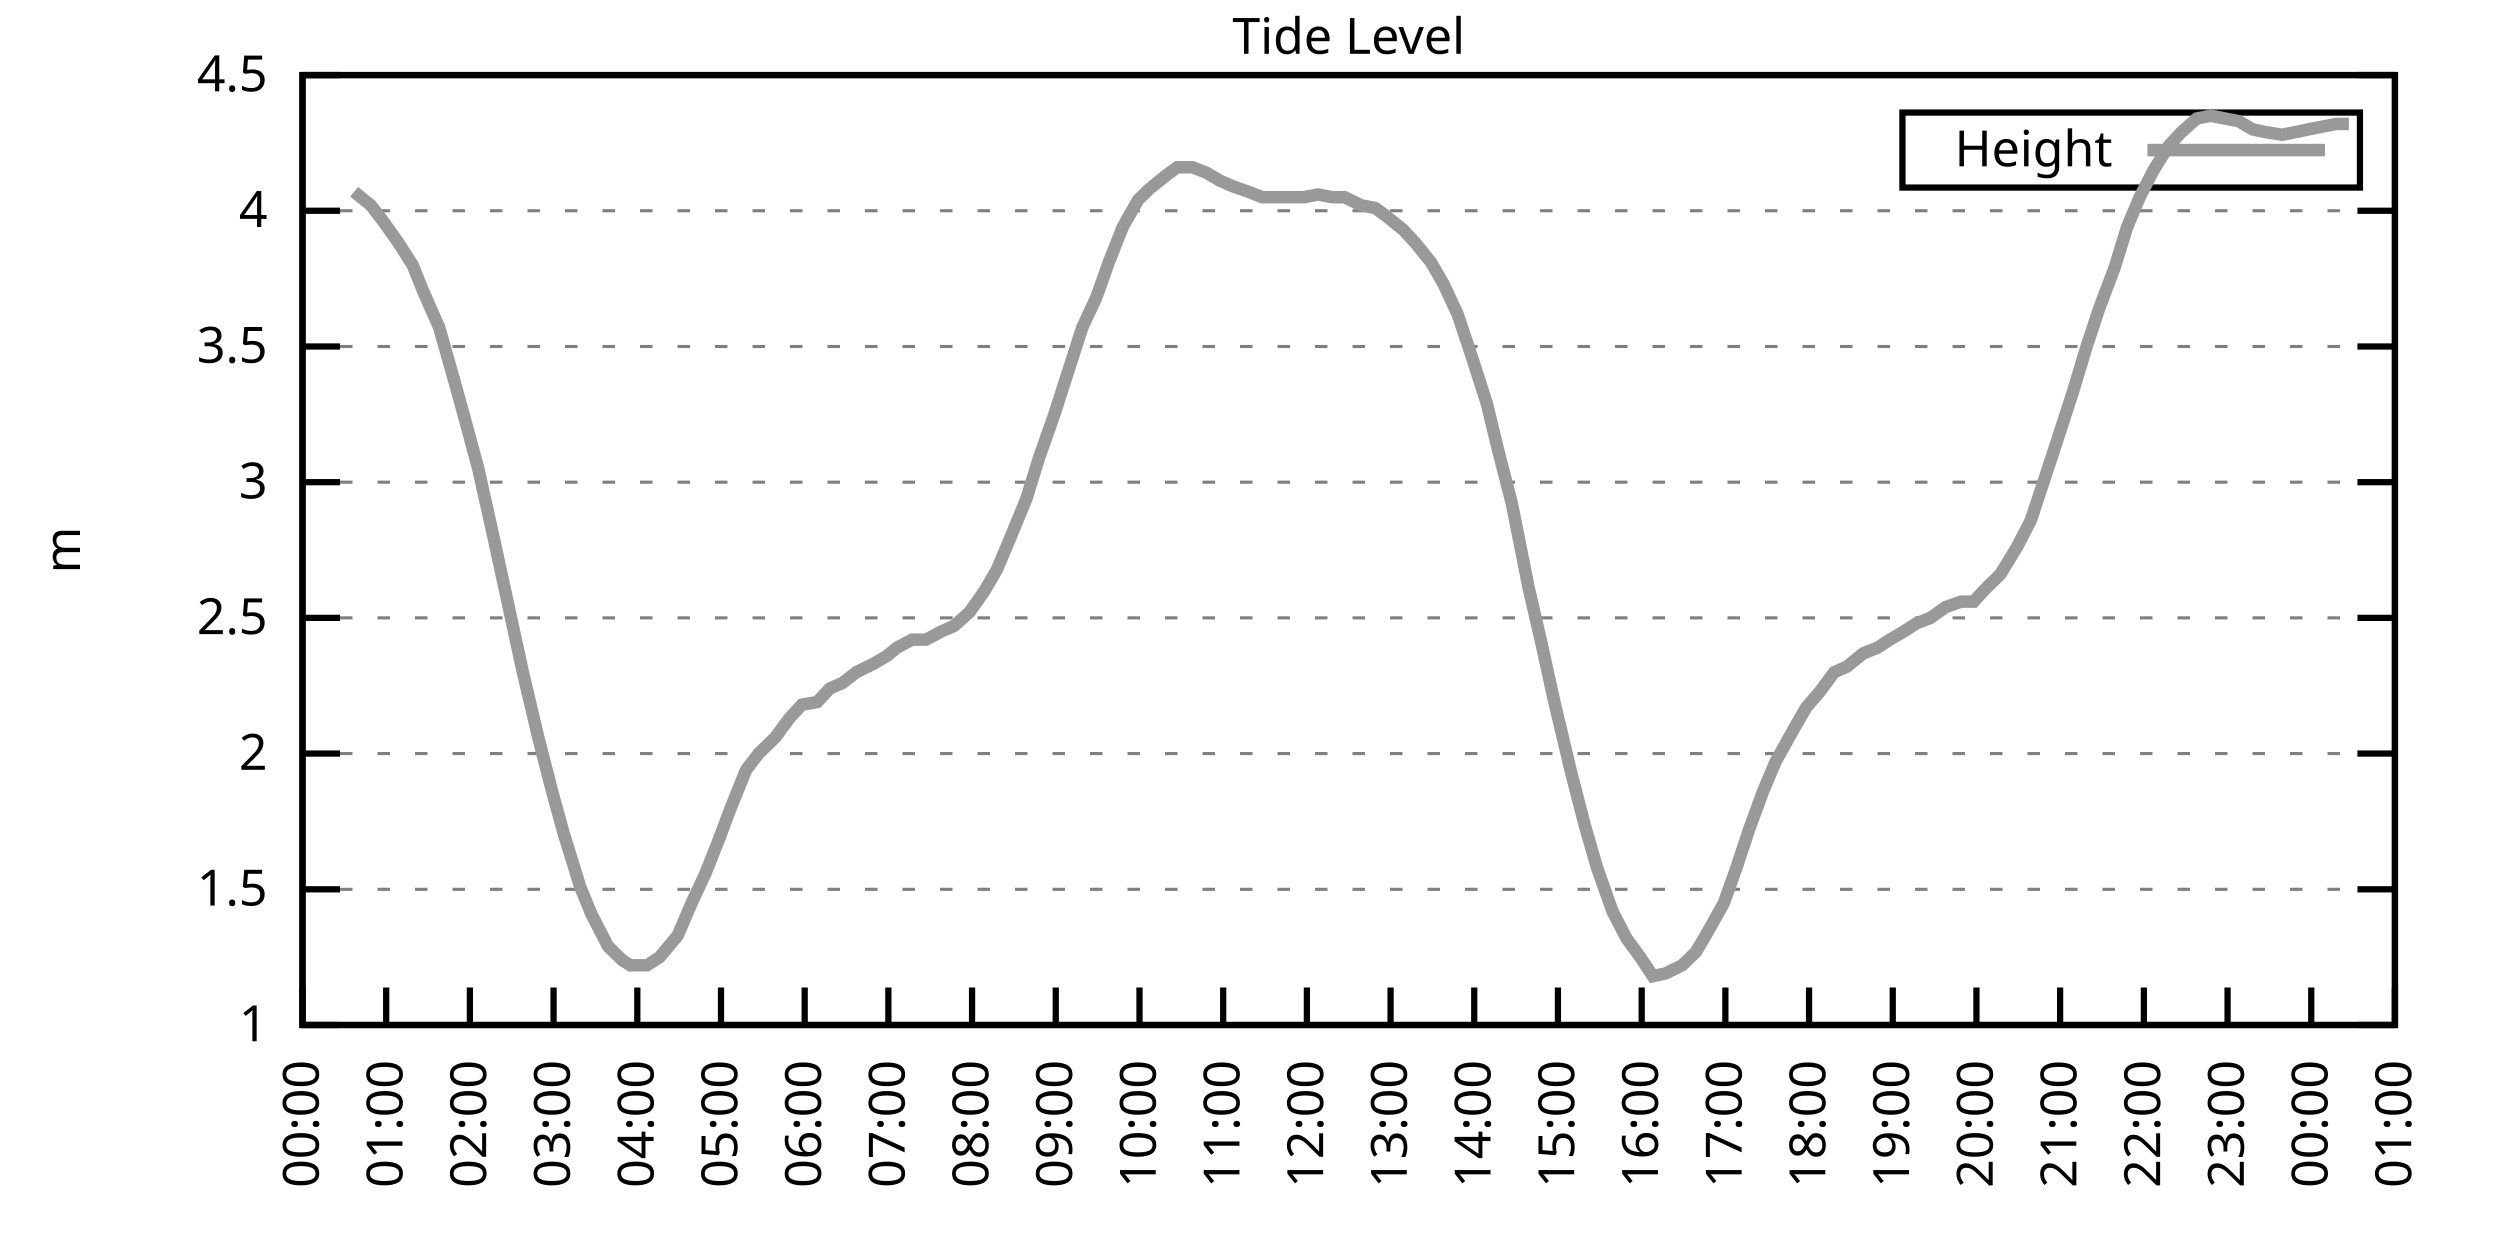
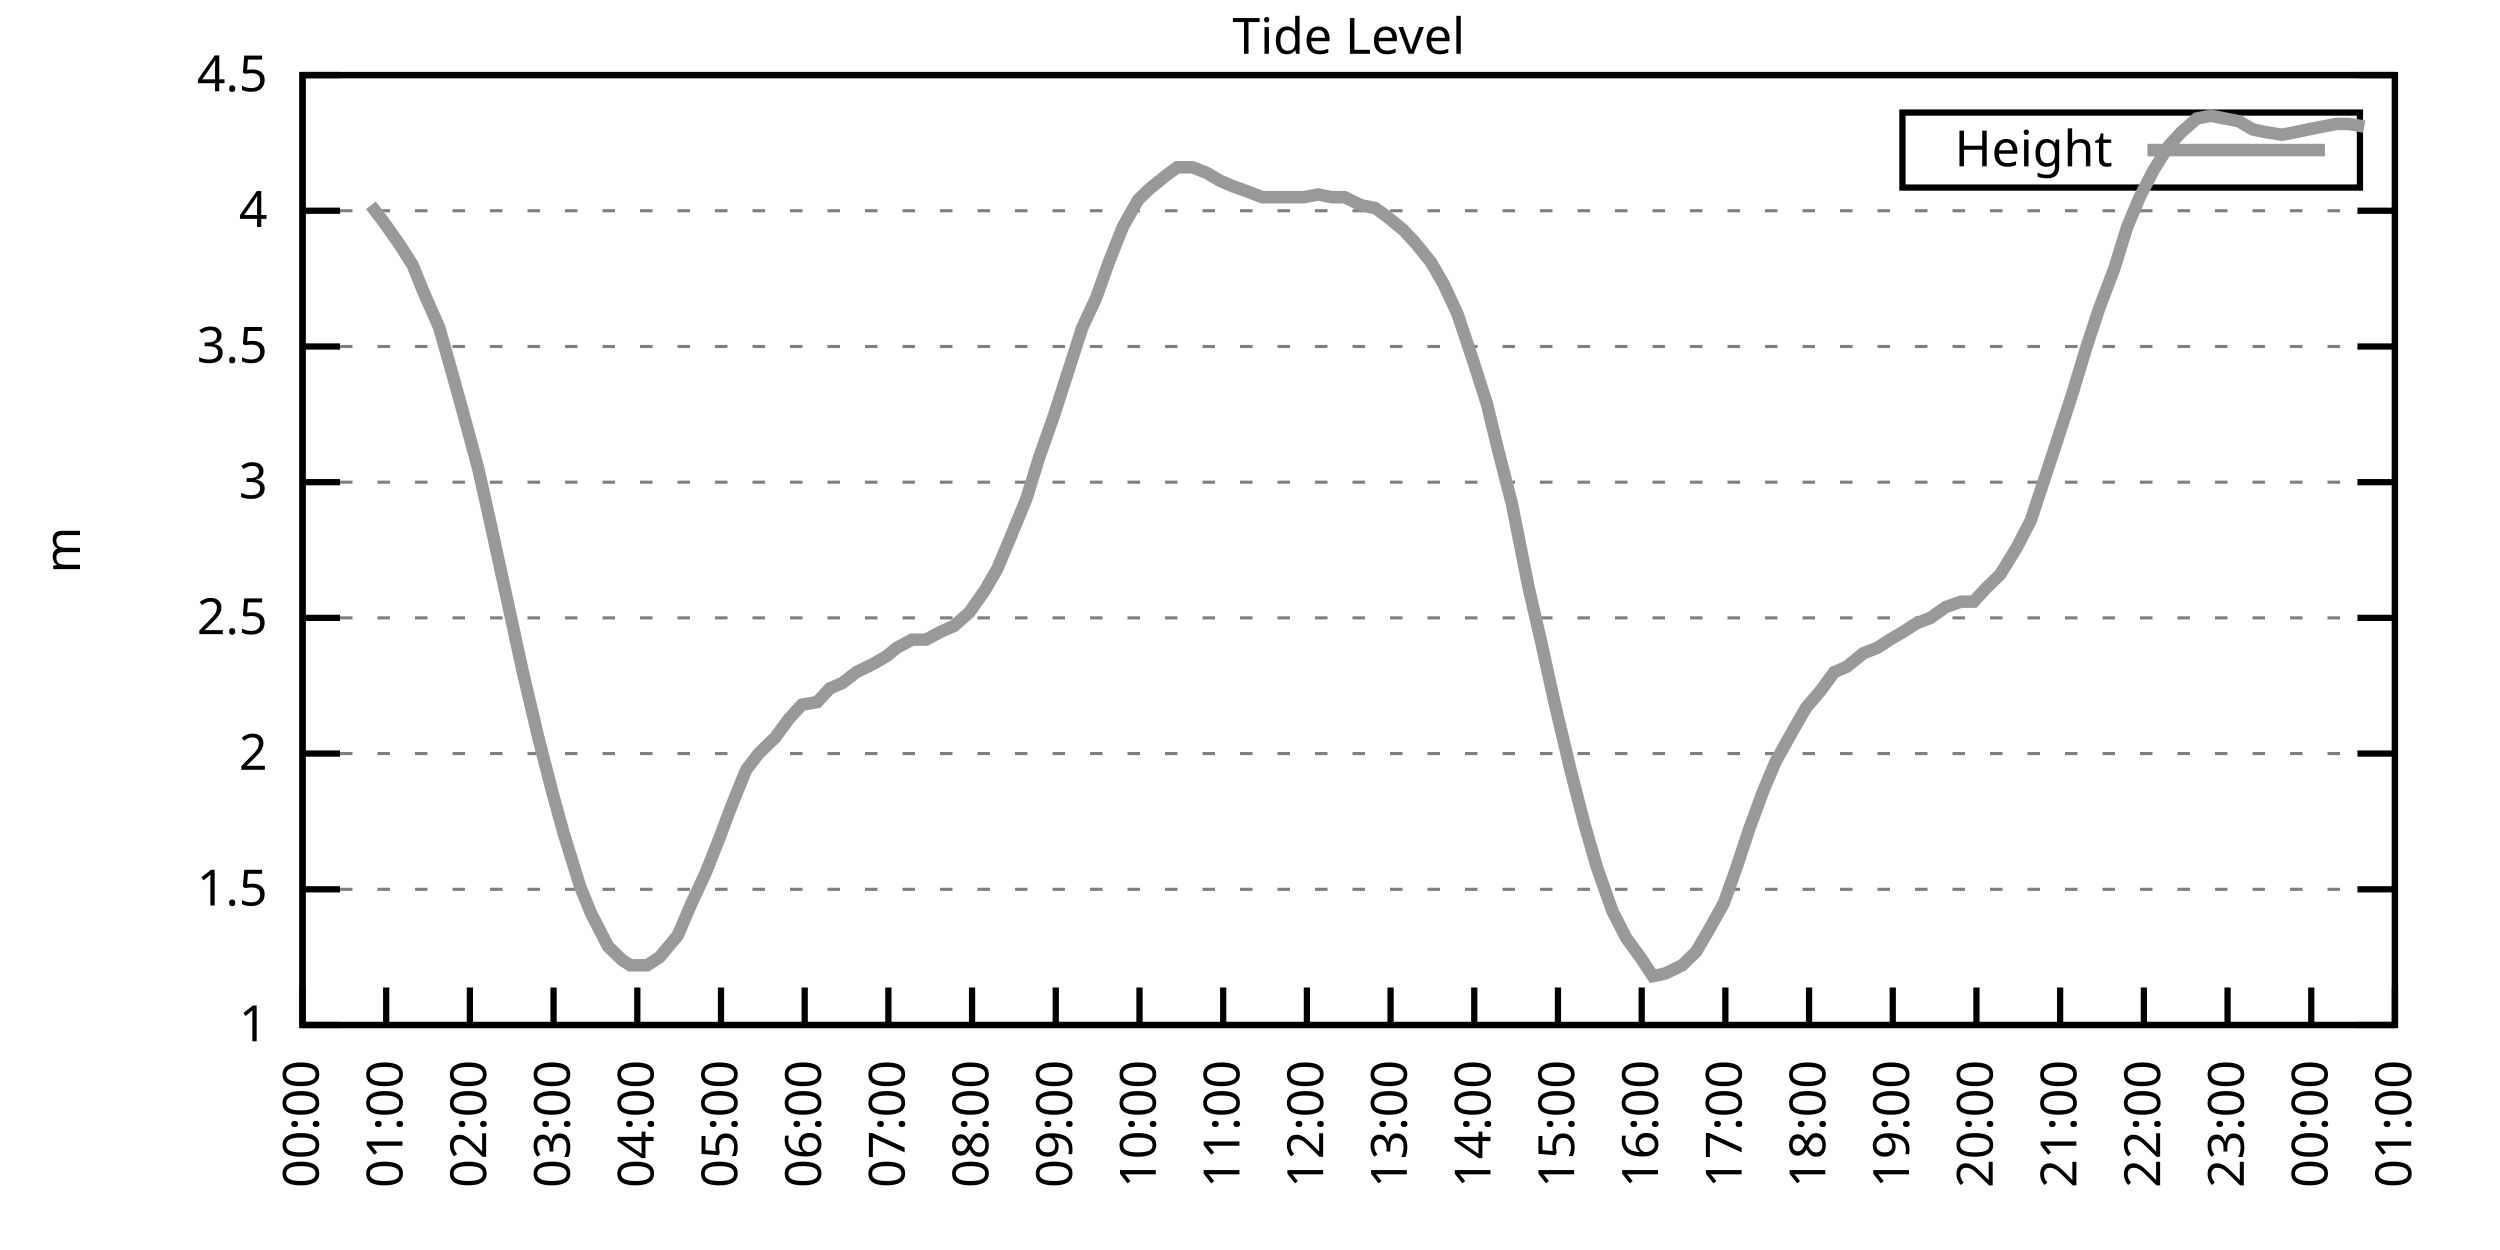
<svg xmlns="http://www.w3.org/2000/svg" xmlns:xlink="http://www.w3.org/1999/xlink" width="400" height="200" viewBox="0 0 400 200">
  <g id="gnuplot_canvas">
    <rect x="0" y="0" width="400" height="200" fill="none" />
    <defs>
      <circle id="gpDot" r="0.5" stroke-width="0.5" stroke="currentColor" />
      <path id="gpPt0" stroke-width="0.333" stroke="currentColor" d="M-1,0 h2 M0,-1 v2" />
      <path id="gpPt1" stroke-width="0.333" stroke="currentColor" d="M-1,-1 L1,1 M1,-1 L-1,1" />
      <path id="gpPt2" stroke-width="0.333" stroke="currentColor" d="M-1,0 L1,0 M0,-1 L0,1 M-1,-1 L1,1 M-1,1 L1,-1" />
      <rect id="gpPt3" stroke-width="0.333" stroke="currentColor" x="-1" y="-1" width="2" height="2" />
      <rect id="gpPt4" stroke-width="0.333" stroke="currentColor" fill="currentColor" x="-1" y="-1" width="2" height="2" />
      <circle id="gpPt5" stroke-width="0.333" stroke="currentColor" cx="0" cy="0" r="1" />
      <use xlink:href="#gpPt5" id="gpPt6" fill="currentColor" stroke="none" />
      <path id="gpPt7" stroke-width="0.333" stroke="currentColor" d="M0,-1.33 L-1.33,0.67 L1.33,0.67 z" />
      <use xlink:href="#gpPt7" id="gpPt8" fill="currentColor" stroke="none" />
      <use xlink:href="#gpPt7" id="gpPt9" stroke="currentColor" transform="rotate(180)" />
      <use xlink:href="#gpPt9" id="gpPt10" fill="currentColor" stroke="none" />
      <use xlink:href="#gpPt3" id="gpPt11" stroke="currentColor" transform="rotate(45)" />
      <use xlink:href="#gpPt11" id="gpPt12" fill="currentColor" stroke="none" />
      <path id="gpPt13" stroke-width="0.333" stroke="currentColor" d="M0,1.330 L1.265,0.411 L0.782,-1.067 L-0.782,-1.076 L-1.265,0.411 z" />
      <use xlink:href="#gpPt13" id="gpPt14" fill="currentColor" stroke="none" />
      <filter id="textbox" filterUnits="objectBoundingBox" x="0" y="0" height="1" width="1">
        <feFlood flood-color="white" flood-opacity="1" result="bgnd" />
        <feComposite in="SourceGraphic" in2="bgnd" operator="atop" />
      </filter>
      <filter id="greybox" filterUnits="objectBoundingBox" x="0" y="0" height="1" width="1">
        <feFlood flood-color="lightgrey" flood-opacity="1" result="grey" />
        <feComposite in="SourceGraphic" in2="grey" operator="atop" />
      </filter>
    </defs>
    <g fill="none" color="white" stroke="currentColor" stroke-width="1.00" stroke-linecap="butt" stroke-linejoin="miter">
</g>
    <g fill="none" color="black" stroke="currentColor" stroke-width="1.00" stroke-linecap="butt" stroke-linejoin="miter">
      <g stroke="none" shape-rendering="crispEdges">
        <polygon fill="rgb(255, 255, 255)" points="48.40,164.00 383.18,164.00 383.18,12.02 48.40,12.02 " />
      </g>
    </g>
    <g fill="none" color="black" stroke="currentColor" stroke-width="1.00" stroke-linecap="butt" stroke-linejoin="miter">
</g>
    <g fill="none" color="black" stroke="black" stroke-width="0.50" stroke-linecap="butt" stroke-linejoin="miter">
</g>
    <g fill="none" color="gray" stroke="currentColor" stroke-width="0.50" stroke-linecap="butt" stroke-linejoin="miter">
      <path stroke="gray" stroke-dasharray="2,4" class="gridline" d="M48.40,164.00 L383.19,164.00  " />
    </g>
    <g fill="none" color="gray" stroke="gray" stroke-width="1.00" stroke-linecap="butt" stroke-linejoin="miter">
</g>
    <g fill="none" color="black" stroke="currentColor" stroke-width="1.00" stroke-linecap="butt" stroke-linejoin="miter">
      <path stroke="black" d="M48.40,164.00 L54.40,164.00 M383.19,164.00 L377.19,164.00  " />
      <g transform="translate(42.80,166.60)" stroke="none" fill="black" font-family="Sans" font-size="8.00" text-anchor="end">
        <text>
          <tspan font-family="Sans"> 1</tspan>
        </text>
      </g>
    </g>
    <g fill="none" color="black" stroke="currentColor" stroke-width="1.00" stroke-linecap="butt" stroke-linejoin="miter">
</g>
    <g fill="none" color="black" stroke="black" stroke-width="0.50" stroke-linecap="butt" stroke-linejoin="miter">
</g>
    <g fill="none" color="gray" stroke="currentColor" stroke-width="0.50" stroke-linecap="butt" stroke-linejoin="miter">
      <path stroke="gray" stroke-dasharray="2,4" class="gridline" d="M48.40,142.29 L383.19,142.29  " />
    </g>
    <g fill="none" color="gray" stroke="gray" stroke-width="1.00" stroke-linecap="butt" stroke-linejoin="miter">
</g>
    <g fill="none" color="black" stroke="currentColor" stroke-width="1.00" stroke-linecap="butt" stroke-linejoin="miter">
      <path stroke="black" d="M48.40,142.29 L54.40,142.29 M383.19,142.29 L377.19,142.29  " />
      <g transform="translate(42.80,144.89)" stroke="none" fill="black" font-family="Sans" font-size="8.00" text-anchor="end">
        <text>
          <tspan font-family="Sans"> 1.5</tspan>
        </text>
      </g>
    </g>
    <g fill="none" color="black" stroke="currentColor" stroke-width="1.00" stroke-linecap="butt" stroke-linejoin="miter">
</g>
    <g fill="none" color="black" stroke="black" stroke-width="0.50" stroke-linecap="butt" stroke-linejoin="miter">
</g>
    <g fill="none" color="gray" stroke="currentColor" stroke-width="0.50" stroke-linecap="butt" stroke-linejoin="miter">
      <path stroke="gray" stroke-dasharray="2,4" class="gridline" d="M48.40,120.57 L383.19,120.57  " />
    </g>
    <g fill="none" color="gray" stroke="gray" stroke-width="1.00" stroke-linecap="butt" stroke-linejoin="miter">
</g>
    <g fill="none" color="black" stroke="currentColor" stroke-width="1.00" stroke-linecap="butt" stroke-linejoin="miter">
      <path stroke="black" d="M48.40,120.57 L54.40,120.57 M383.19,120.57 L377.19,120.57  " />
      <g transform="translate(42.80,123.17)" stroke="none" fill="black" font-family="Sans" font-size="8.00" text-anchor="end">
        <text>
          <tspan font-family="Sans"> 2</tspan>
        </text>
      </g>
    </g>
    <g fill="none" color="black" stroke="currentColor" stroke-width="1.00" stroke-linecap="butt" stroke-linejoin="miter">
</g>
    <g fill="none" color="black" stroke="black" stroke-width="0.50" stroke-linecap="butt" stroke-linejoin="miter">
</g>
    <g fill="none" color="gray" stroke="currentColor" stroke-width="0.50" stroke-linecap="butt" stroke-linejoin="miter">
      <path stroke="gray" stroke-dasharray="2,4" class="gridline" d="M48.40,98.86 L383.19,98.86  " />
    </g>
    <g fill="none" color="gray" stroke="gray" stroke-width="1.00" stroke-linecap="butt" stroke-linejoin="miter">
</g>
    <g fill="none" color="black" stroke="currentColor" stroke-width="1.00" stroke-linecap="butt" stroke-linejoin="miter">
      <path stroke="black" d="M48.40,98.86 L54.40,98.86 M383.19,98.86 L377.19,98.86  " />
      <g transform="translate(42.80,101.46)" stroke="none" fill="black" font-family="Sans" font-size="8.00" text-anchor="end">
        <text>
          <tspan font-family="Sans"> 2.5</tspan>
        </text>
      </g>
    </g>
    <g fill="none" color="black" stroke="currentColor" stroke-width="1.00" stroke-linecap="butt" stroke-linejoin="miter">
</g>
    <g fill="none" color="black" stroke="black" stroke-width="0.50" stroke-linecap="butt" stroke-linejoin="miter">
</g>
    <g fill="none" color="gray" stroke="currentColor" stroke-width="0.50" stroke-linecap="butt" stroke-linejoin="miter">
      <path stroke="gray" stroke-dasharray="2,4" class="gridline" d="M48.40,77.15 L383.19,77.15  " />
    </g>
    <g fill="none" color="gray" stroke="gray" stroke-width="1.00" stroke-linecap="butt" stroke-linejoin="miter">
</g>
    <g fill="none" color="black" stroke="currentColor" stroke-width="1.00" stroke-linecap="butt" stroke-linejoin="miter">
      <path stroke="black" d="M48.40,77.15 L54.40,77.15 M383.19,77.15 L377.19,77.15  " />
      <g transform="translate(42.80,79.75)" stroke="none" fill="black" font-family="Sans" font-size="8.00" text-anchor="end">
        <text>
          <tspan font-family="Sans"> 3</tspan>
        </text>
      </g>
    </g>
    <g fill="none" color="black" stroke="currentColor" stroke-width="1.00" stroke-linecap="butt" stroke-linejoin="miter">
</g>
    <g fill="none" color="black" stroke="black" stroke-width="0.50" stroke-linecap="butt" stroke-linejoin="miter">
</g>
    <g fill="none" color="gray" stroke="currentColor" stroke-width="0.50" stroke-linecap="butt" stroke-linejoin="miter">
      <path stroke="gray" stroke-dasharray="2,4" class="gridline" d="M48.40,55.44 L383.19,55.44  " />
    </g>
    <g fill="none" color="gray" stroke="gray" stroke-width="1.00" stroke-linecap="butt" stroke-linejoin="miter">
</g>
    <g fill="none" color="black" stroke="currentColor" stroke-width="1.00" stroke-linecap="butt" stroke-linejoin="miter">
      <path stroke="black" d="M48.40,55.44 L54.40,55.44 M383.19,55.44 L377.19,55.44  " />
      <g transform="translate(42.80,58.04)" stroke="none" fill="black" font-family="Sans" font-size="8.00" text-anchor="end">
        <text>
          <tspan font-family="Sans"> 3.5</tspan>
        </text>
      </g>
    </g>
    <g fill="none" color="black" stroke="currentColor" stroke-width="1.00" stroke-linecap="butt" stroke-linejoin="miter">
</g>
    <g fill="none" color="black" stroke="black" stroke-width="0.50" stroke-linecap="butt" stroke-linejoin="miter">
</g>
    <g fill="none" color="gray" stroke="currentColor" stroke-width="0.50" stroke-linecap="butt" stroke-linejoin="miter">
      <path stroke="gray" stroke-dasharray="2,4" class="gridline" d="M48.40,33.72 L383.19,33.72  " />
    </g>
    <g fill="none" color="gray" stroke="gray" stroke-width="1.00" stroke-linecap="butt" stroke-linejoin="miter">
</g>
    <g fill="none" color="black" stroke="currentColor" stroke-width="1.00" stroke-linecap="butt" stroke-linejoin="miter">
      <path stroke="black" d="M48.40,33.72 L54.40,33.72 M383.19,33.72 L377.19,33.72  " />
      <g transform="translate(42.80,36.32)" stroke="none" fill="black" font-family="Sans" font-size="8.00" text-anchor="end">
        <text>
          <tspan font-family="Sans"> 4</tspan>
        </text>
      </g>
    </g>
    <g fill="none" color="black" stroke="currentColor" stroke-width="1.00" stroke-linecap="butt" stroke-linejoin="miter">
</g>
    <g fill="none" color="black" stroke="black" stroke-width="0.50" stroke-linecap="butt" stroke-linejoin="miter">
</g>
    <g fill="none" color="gray" stroke="currentColor" stroke-width="0.50" stroke-linecap="butt" stroke-linejoin="miter">
      <path stroke="gray" stroke-dasharray="2,4" class="gridline" d="M48.40,12.01 L383.19,12.01  " />
    </g>
    <g fill="none" color="gray" stroke="gray" stroke-width="1.00" stroke-linecap="butt" stroke-linejoin="miter">
</g>
    <g fill="none" color="black" stroke="currentColor" stroke-width="1.00" stroke-linecap="butt" stroke-linejoin="miter">
      <path stroke="black" d="M48.40,12.01 L54.40,12.01 M383.19,12.01 L377.19,12.01  " />
      <g transform="translate(42.80,14.61)" stroke="none" fill="black" font-family="Sans" font-size="8.00" text-anchor="end">
        <text>
          <tspan font-family="Sans"> 4.5</tspan>
        </text>
      </g>
    </g>
    <g fill="none" color="black" stroke="currentColor" stroke-width="1.00" stroke-linecap="butt" stroke-linejoin="miter">
      <path stroke="black" d="M48.40,164.00 L48.40,158.00  " />
      <g transform="translate(51.00,169.60) rotate(270.00)" stroke="none" fill="black" font-family="Sans" font-size="8.00" text-anchor="end">
        <text>
          <tspan font-family="Sans">00:00</tspan>
        </text>
      </g>
    </g>
    <g fill="none" color="black" stroke="currentColor" stroke-width="1.00" stroke-linecap="butt" stroke-linejoin="miter">
      <path stroke="black" d="M61.79,164.00 L61.79,158.00  " />
      <g transform="translate(64.39,169.60) rotate(270.00)" stroke="none" fill="black" font-family="Sans" font-size="8.00" text-anchor="end">
        <text>
          <tspan font-family="Sans">01:00</tspan>
        </text>
      </g>
    </g>
    <g fill="none" color="black" stroke="currentColor" stroke-width="1.00" stroke-linecap="butt" stroke-linejoin="miter">
      <path stroke="black" d="M75.18,164.00 L75.18,158.00  " />
      <g transform="translate(77.78,169.60) rotate(270.00)" stroke="none" fill="black" font-family="Sans" font-size="8.00" text-anchor="end">
        <text>
          <tspan font-family="Sans">02:00</tspan>
        </text>
      </g>
    </g>
    <g fill="none" color="black" stroke="currentColor" stroke-width="1.00" stroke-linecap="butt" stroke-linejoin="miter">
      <path stroke="black" d="M88.57,164.00 L88.57,158.00  " />
      <g transform="translate(91.17,169.60) rotate(270.00)" stroke="none" fill="black" font-family="Sans" font-size="8.00" text-anchor="end">
        <text>
          <tspan font-family="Sans">03:00</tspan>
        </text>
      </g>
    </g>
    <g fill="none" color="black" stroke="currentColor" stroke-width="1.00" stroke-linecap="butt" stroke-linejoin="miter">
      <path stroke="black" d="M101.97,164.00 L101.97,158.00  " />
      <g transform="translate(104.57,169.60) rotate(270.00)" stroke="none" fill="black" font-family="Sans" font-size="8.00" text-anchor="end">
        <text>
          <tspan font-family="Sans">04:00</tspan>
        </text>
      </g>
    </g>
    <g fill="none" color="black" stroke="currentColor" stroke-width="1.00" stroke-linecap="butt" stroke-linejoin="miter">
      <path stroke="black" d="M115.36,164.00 L115.36,158.00  " />
      <g transform="translate(117.96,169.60) rotate(270.00)" stroke="none" fill="black" font-family="Sans" font-size="8.00" text-anchor="end">
        <text>
          <tspan font-family="Sans">05:00</tspan>
        </text>
      </g>
    </g>
    <g fill="none" color="black" stroke="currentColor" stroke-width="1.00" stroke-linecap="butt" stroke-linejoin="miter">
      <path stroke="black" d="M128.75,164.00 L128.75,158.00  " />
      <g transform="translate(131.35,169.60) rotate(270.00)" stroke="none" fill="black" font-family="Sans" font-size="8.00" text-anchor="end">
        <text>
          <tspan font-family="Sans">06:00</tspan>
        </text>
      </g>
    </g>
    <g fill="none" color="black" stroke="currentColor" stroke-width="1.00" stroke-linecap="butt" stroke-linejoin="miter">
      <path stroke="black" d="M142.14,164.00 L142.14,158.00  " />
      <g transform="translate(144.74,169.60) rotate(270.00)" stroke="none" fill="black" font-family="Sans" font-size="8.00" text-anchor="end">
        <text>
          <tspan font-family="Sans">07:00</tspan>
        </text>
      </g>
    </g>
    <g fill="none" color="black" stroke="currentColor" stroke-width="1.00" stroke-linecap="butt" stroke-linejoin="miter">
      <path stroke="black" d="M155.53,164.00 L155.53,158.00  " />
      <g transform="translate(158.13,169.60) rotate(270.00)" stroke="none" fill="black" font-family="Sans" font-size="8.00" text-anchor="end">
        <text>
          <tspan font-family="Sans">08:00</tspan>
        </text>
      </g>
    </g>
    <g fill="none" color="black" stroke="currentColor" stroke-width="1.00" stroke-linecap="butt" stroke-linejoin="miter">
      <path stroke="black" d="M168.92,164.00 L168.92,158.00  " />
      <g transform="translate(171.52,169.60) rotate(270.00)" stroke="none" fill="black" font-family="Sans" font-size="8.00" text-anchor="end">
        <text>
          <tspan font-family="Sans">09:00</tspan>
        </text>
      </g>
    </g>
    <g fill="none" color="black" stroke="currentColor" stroke-width="1.00" stroke-linecap="butt" stroke-linejoin="miter">
      <path stroke="black" d="M182.32,164.00 L182.32,158.00  " />
      <g transform="translate(184.92,169.60) rotate(270.00)" stroke="none" fill="black" font-family="Sans" font-size="8.00" text-anchor="end">
        <text>
          <tspan font-family="Sans">10:00</tspan>
        </text>
      </g>
    </g>
    <g fill="none" color="black" stroke="currentColor" stroke-width="1.00" stroke-linecap="butt" stroke-linejoin="miter">
      <path stroke="black" d="M195.71,164.00 L195.71,158.00  " />
      <g transform="translate(198.31,169.60) rotate(270.00)" stroke="none" fill="black" font-family="Sans" font-size="8.00" text-anchor="end">
        <text>
          <tspan font-family="Sans">11:00</tspan>
        </text>
      </g>
    </g>
    <g fill="none" color="black" stroke="currentColor" stroke-width="1.00" stroke-linecap="butt" stroke-linejoin="miter">
      <path stroke="black" d="M209.10,164.00 L209.10,158.00  " />
      <g transform="translate(211.70,169.60) rotate(270.00)" stroke="none" fill="black" font-family="Sans" font-size="8.00" text-anchor="end">
        <text>
          <tspan font-family="Sans">12:00</tspan>
        </text>
      </g>
    </g>
    <g fill="none" color="black" stroke="currentColor" stroke-width="1.00" stroke-linecap="butt" stroke-linejoin="miter">
      <path stroke="black" d="M222.49,164.00 L222.49,158.00  " />
      <g transform="translate(225.09,169.60) rotate(270.00)" stroke="none" fill="black" font-family="Sans" font-size="8.00" text-anchor="end">
        <text>
          <tspan font-family="Sans">13:00</tspan>
        </text>
      </g>
    </g>
    <g fill="none" color="black" stroke="currentColor" stroke-width="1.00" stroke-linecap="butt" stroke-linejoin="miter">
      <path stroke="black" d="M235.88,164.00 L235.88,158.00  " />
      <g transform="translate(238.48,169.60) rotate(270.00)" stroke="none" fill="black" font-family="Sans" font-size="8.00" text-anchor="end">
        <text>
          <tspan font-family="Sans">14:00</tspan>
        </text>
      </g>
    </g>
    <g fill="none" color="black" stroke="currentColor" stroke-width="1.00" stroke-linecap="butt" stroke-linejoin="miter">
      <path stroke="black" d="M249.27,164.00 L249.27,158.00  " />
      <g transform="translate(251.87,169.60) rotate(270.00)" stroke="none" fill="black" font-family="Sans" font-size="8.00" text-anchor="end">
        <text>
          <tspan font-family="Sans">15:00</tspan>
        </text>
      </g>
    </g>
    <g fill="none" color="black" stroke="currentColor" stroke-width="1.00" stroke-linecap="butt" stroke-linejoin="miter">
      <path stroke="black" d="M262.67,164.00 L262.67,158.00  " />
      <g transform="translate(265.27,169.60) rotate(270.00)" stroke="none" fill="black" font-family="Sans" font-size="8.00" text-anchor="end">
        <text>
          <tspan font-family="Sans">16:00</tspan>
        </text>
      </g>
    </g>
    <g fill="none" color="black" stroke="currentColor" stroke-width="1.00" stroke-linecap="butt" stroke-linejoin="miter">
      <path stroke="black" d="M276.06,164.00 L276.06,158.00  " />
      <g transform="translate(278.66,169.60) rotate(270.00)" stroke="none" fill="black" font-family="Sans" font-size="8.00" text-anchor="end">
        <text>
          <tspan font-family="Sans">17:00</tspan>
        </text>
      </g>
    </g>
    <g fill="none" color="black" stroke="currentColor" stroke-width="1.00" stroke-linecap="butt" stroke-linejoin="miter">
      <path stroke="black" d="M289.45,164.00 L289.45,158.00  " />
      <g transform="translate(292.05,169.60) rotate(270.00)" stroke="none" fill="black" font-family="Sans" font-size="8.00" text-anchor="end">
        <text>
          <tspan font-family="Sans">18:00</tspan>
        </text>
      </g>
    </g>
    <g fill="none" color="black" stroke="currentColor" stroke-width="1.00" stroke-linecap="butt" stroke-linejoin="miter">
      <path stroke="black" d="M302.84,164.00 L302.84,158.00  " />
      <g transform="translate(305.44,169.60) rotate(270.00)" stroke="none" fill="black" font-family="Sans" font-size="8.00" text-anchor="end">
        <text>
          <tspan font-family="Sans">19:00</tspan>
        </text>
      </g>
    </g>
    <g fill="none" color="black" stroke="currentColor" stroke-width="1.00" stroke-linecap="butt" stroke-linejoin="miter">
      <path stroke="black" d="M316.23,164.00 L316.23,158.00  " />
      <g transform="translate(318.83,169.60) rotate(270.00)" stroke="none" fill="black" font-family="Sans" font-size="8.00" text-anchor="end">
        <text>
          <tspan font-family="Sans">20:00</tspan>
        </text>
      </g>
    </g>
    <g fill="none" color="black" stroke="currentColor" stroke-width="1.00" stroke-linecap="butt" stroke-linejoin="miter">
      <path stroke="black" d="M329.62,164.00 L329.62,158.00  " />
      <g transform="translate(332.22,169.60) rotate(270.00)" stroke="none" fill="black" font-family="Sans" font-size="8.00" text-anchor="end">
        <text>
          <tspan font-family="Sans">21:00</tspan>
        </text>
      </g>
    </g>
    <g fill="none" color="black" stroke="currentColor" stroke-width="1.00" stroke-linecap="butt" stroke-linejoin="miter">
      <path stroke="black" d="M343.02,164.00 L343.02,158.00  " />
      <g transform="translate(345.62,169.60) rotate(270.00)" stroke="none" fill="black" font-family="Sans" font-size="8.00" text-anchor="end">
        <text>
          <tspan font-family="Sans">22:00</tspan>
        </text>
      </g>
    </g>
    <g fill="none" color="black" stroke="currentColor" stroke-width="1.00" stroke-linecap="butt" stroke-linejoin="miter">
      <path stroke="black" d="M356.41,164.00 L356.41,158.00  " />
      <g transform="translate(359.01,169.60) rotate(270.00)" stroke="none" fill="black" font-family="Sans" font-size="8.00" text-anchor="end">
        <text>
          <tspan font-family="Sans">23:00</tspan>
        </text>
      </g>
    </g>
    <g fill="none" color="black" stroke="currentColor" stroke-width="1.00" stroke-linecap="butt" stroke-linejoin="miter">
      <path stroke="black" d="M369.80,164.00 L369.80,158.00  " />
      <g transform="translate(372.40,169.60) rotate(270.00)" stroke="none" fill="black" font-family="Sans" font-size="8.00" text-anchor="end">
        <text>
          <tspan font-family="Sans">00:00</tspan>
        </text>
      </g>
    </g>
    <g fill="none" color="black" stroke="currentColor" stroke-width="1.00" stroke-linecap="butt" stroke-linejoin="miter">
      <path stroke="black" d="M383.19,164.00 L383.19,158.00  " />
      <g transform="translate(385.79,169.60) rotate(270.00)" stroke="none" fill="black" font-family="Sans" font-size="8.00" text-anchor="end">
        <text>
          <tspan font-family="Sans">01:00</tspan>
        </text>
      </g>
    </g>
    <g fill="none" color="black" stroke="currentColor" stroke-width="1.00" stroke-linecap="butt" stroke-linejoin="miter">
</g>
    <g fill="none" color="black" stroke="currentColor" stroke-width="1.00" stroke-linecap="butt" stroke-linejoin="miter">
      <path stroke="black" d="M48.40,12.01 L48.40,164.00 L383.19,164.00 L383.19,12.01 L48.40,12.01 Z  " />
    </g>
    <g fill="none" color="black" stroke="currentColor" stroke-width="1.00" stroke-linecap="butt" stroke-linejoin="miter">
</g>
    <g fill="none" color="black" stroke="currentColor" stroke-width="1.00" stroke-linecap="butt" stroke-linejoin="miter">
      <path stroke="black" d="M304.39,30.01 L304.39,18.01 L377.59,18.01 L377.59,30.01 L304.39,30.01 Z  " />
    </g>
    <g id="Tide_level_plot_1">
      <g fill="none" color="white" stroke="black" stroke-width="2.00" stroke-linecap="butt" stroke-linejoin="miter">
</g>
      <g fill="none" color="black" stroke="currentColor" stroke-width="2.00" stroke-linecap="butt" stroke-linejoin="miter">
        <g transform="translate(337.99,26.61)" stroke="none" fill="black" font-family="Sans" font-size="8.00" text-anchor="end">
          <text>
            <tspan font-family="Sans">Height</tspan>
          </text>
        </g>
      </g>
      <g fill="none" color="black" stroke="currentColor" stroke-width="2.00" stroke-linecap="butt" stroke-linejoin="miter">
-         <path stroke="rgb(153, 153, 153)" d="M343.59,24.01 L371.99,24.01 M56.66,30.68 L59.34,32.85 L61.35,35.46 L63.80,38.93 L66.03,42.41 L67.59,46.32   L70.27,52.40 L72.73,61.08 L74.29,66.73 L76.52,74.98 L78.75,84.97 L83.66,107.55 L86.12,117.97 L88.35,126.65   L90.14,133.17 L92.82,141.85 L94.60,146.20 L97.28,151.41 L99.51,153.58 L100.85,154.45 L103.53,154.45 L105.54,153.14   L108.44,149.67 L110.67,144.46 L112.90,139.68 L115.13,134.04 L116.92,129.26 L119.38,123.18 L121.38,120.57 L124.06,117.97   L126.29,114.93 L128.30,112.76 L130.76,112.32 L132.77,110.15 L134.78,109.28 L137.01,107.55 L139.69,106.24 L141.92,104.94   L143.48,103.64 L145.94,102.34 L148.17,102.34 L150.62,101.03 L152.63,100.16 L155.09,97.99 L157.54,94.52 L159.55,91.04   L161.56,86.27 L164.24,79.75 L166.25,73.24 L168.70,66.29 L170.93,59.34 L173.17,52.40 L175.40,47.62 L177.41,41.97   L179.64,36.33 L182.09,31.99 L183.88,30.25 L186.56,28.08 L188.34,26.77 L190.80,26.77 L193.03,27.64 L195.26,28.95   L197.27,29.81 L199.73,30.68 L201.96,31.55 L204.19,31.55 L206.42,31.55 L208.65,31.55 L210.88,31.12 L213.12,31.55   L215.13,31.55 L217.80,32.85 L220.04,33.29 L221.82,34.59 L224.50,36.76 L226.51,38.93 L228.96,41.97 L230.97,45.45   L233.20,50.22 L235.66,57.61 L237.89,64.56 L239.68,71.94 L241.91,80.62 L244.59,94.08 L246.60,102.77 L248.60,111.89   L251.28,123.18 L253.51,131.86 L255.52,138.81 L257.98,145.76 L260.21,150.10 L262.44,153.14 L264.45,156.18 L266.46,155.75   L269.14,154.45 L271.37,152.28 L273.16,149.24 L275.83,144.46 L277.84,138.81 L279.85,132.73 L282.08,126.65 L284.09,121.88   L286.99,116.67 L289.00,113.19 L291.23,110.59 L293.47,107.55 L295.48,106.68 L298.15,104.51 L300.39,103.64 L302.39,102.34   L304.63,101.03 L306.63,99.73 L308.87,98.86 L311.32,97.12 L313.78,96.26 L315.79,96.26 L317.79,94.08 L320.03,91.91   L322.70,87.57 L324.94,83.23 L326.95,77.15 L328.95,71.07 L331.63,62.82 L333.86,55.44 L335.87,49.36 L338.33,42.84   L340.34,36.33 L342.35,31.55 L344.58,27.21 L347.03,23.30 L349.04,21.13 L351.50,18.96 L353.73,18.52 L355.96,18.96   L358.19,19.39 L360.42,20.70 L362.43,21.13 L365.11,21.56 L367.34,21.13 L369.35,20.70 L371.58,20.26 L373.82,19.83   L375.82,19.83  " />
+         <path stroke="rgb(153, 153, 153)" d="M343.59,24.01 L371.99,24.01 M59.34,32.85 L61.35,35.46 L63.80,38.93 L66.03,42.41 L67.59,46.32 L70.27,52.40   L72.73,61.08 L74.29,66.73 L76.52,74.98 L78.75,84.97 L83.66,107.55 L86.12,117.97 L88.35,126.65 L90.14,133.17   L92.82,141.85 L94.60,146.20 L97.28,151.41 L99.51,153.58 L100.85,154.45 L103.53,154.45 L105.54,153.14 L108.44,149.67   L110.67,144.46 L112.90,139.68 L115.13,134.04 L116.92,129.26 L119.38,123.18 L121.38,120.57 L124.06,117.97 L126.29,114.93   L128.30,112.76 L130.76,112.32 L132.77,110.15 L134.78,109.28 L137.01,107.55 L139.69,106.24 L141.92,104.94 L143.48,103.64   L145.94,102.34 L148.17,102.34 L150.62,101.03 L152.63,100.16 L155.09,97.99 L157.54,94.52 L159.55,91.04 L161.56,86.27   L164.24,79.75 L166.25,73.24 L168.70,66.29 L170.93,59.34 L173.17,52.40 L175.40,47.62 L177.41,41.97 L179.64,36.33   L182.09,31.99 L183.88,30.25 L186.56,28.08 L188.34,26.77 L190.80,26.77 L193.03,27.64 L195.26,28.95 L197.27,29.81   L199.73,30.68 L201.96,31.55 L204.19,31.55 L206.42,31.55 L208.65,31.55 L210.88,31.12 L213.12,31.55 L215.13,31.55   L217.80,32.85 L220.04,33.29 L221.82,34.59 L224.50,36.76 L226.51,38.93 L228.96,41.97 L230.97,45.45 L233.20,50.22   L235.66,57.61 L237.89,64.56 L239.68,71.94 L241.91,80.62 L244.59,94.08 L246.60,102.77 L248.60,111.89 L251.28,123.18   L253.51,131.86 L255.52,138.81 L257.98,145.76 L260.21,150.10 L262.44,153.14 L264.45,156.18 L266.46,155.75 L269.14,154.45   L271.37,152.28 L273.16,149.24 L275.83,144.46 L277.84,138.81 L279.85,132.73 L282.08,126.65 L284.09,121.88 L286.99,116.67   L289.00,113.19 L291.23,110.59 L293.47,107.55 L295.48,106.68 L298.15,104.51 L300.39,103.64 L302.39,102.34 L304.63,101.03   L306.63,99.73 L308.87,98.86 L311.32,97.12 L313.78,96.26 L315.79,96.26 L317.79,94.08 L320.03,91.91 L322.70,87.57   L324.94,83.23 L326.95,77.15 L328.95,71.07 L331.63,62.82 L333.86,55.44 L335.87,49.36 L338.33,42.84 L340.34,36.33   L342.35,31.55 L344.58,27.21 L347.03,23.30 L349.04,21.13 L351.50,18.96 L353.73,18.52 L355.96,18.96 L358.19,19.39   L360.42,20.70 L362.43,21.13 L365.11,21.56 L367.34,21.13 L369.35,20.70 L371.58,20.26 L373.82,19.83 L375.82,19.83   L378.28,20.26  " />
      </g>
    </g>
    <g fill="none" color="black" stroke="currentColor" stroke-width="2.00" stroke-linecap="butt" stroke-linejoin="miter">
</g>
    <g fill="none" color="black" stroke="black" stroke-width="1.00" stroke-linecap="butt" stroke-linejoin="miter">
</g>
    <g fill="none" color="black" stroke="currentColor" stroke-width="1.00" stroke-linecap="butt" stroke-linejoin="miter">
      <path stroke="black" d="M48.40,12.01 L48.40,164.00 L383.19,164.00 L383.19,12.01 L48.40,12.01 Z  " />
      <g transform="translate(12.80,88.01) rotate(270.00)" stroke="none" fill="black" font-family="Sans" font-size="8.00" text-anchor="middle">
        <text>
          <tspan font-family="Sans">m</tspan>
        </text>
      </g>
    </g>
    <g fill="none" color="black" stroke="currentColor" stroke-width="1.00" stroke-linecap="butt" stroke-linejoin="miter">
</g>
    <g fill="none" color="black" stroke="currentColor" stroke-width="1.00" stroke-linecap="butt" stroke-linejoin="miter">
      <g transform="translate(215.79,8.61)" stroke="none" fill="black" font-family="Sans" font-size="8.00" text-anchor="middle">
        <text>
          <tspan font-family="Sans">Tide Level</tspan>
        </text>
      </g>
    </g>
    <g fill="none" color="black" stroke="currentColor" stroke-width="1.00" stroke-linecap="butt" stroke-linejoin="miter">
</g>
  </g>
</svg>
